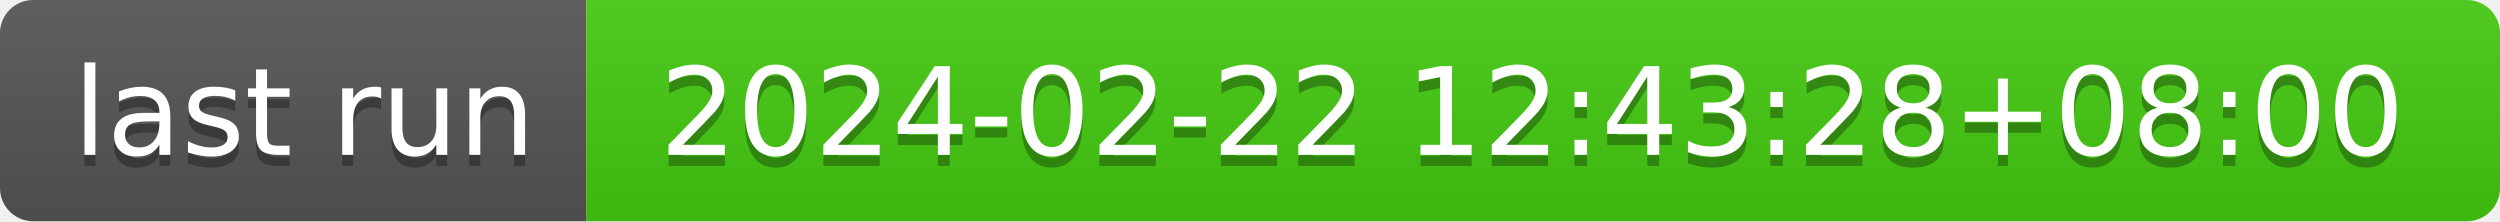
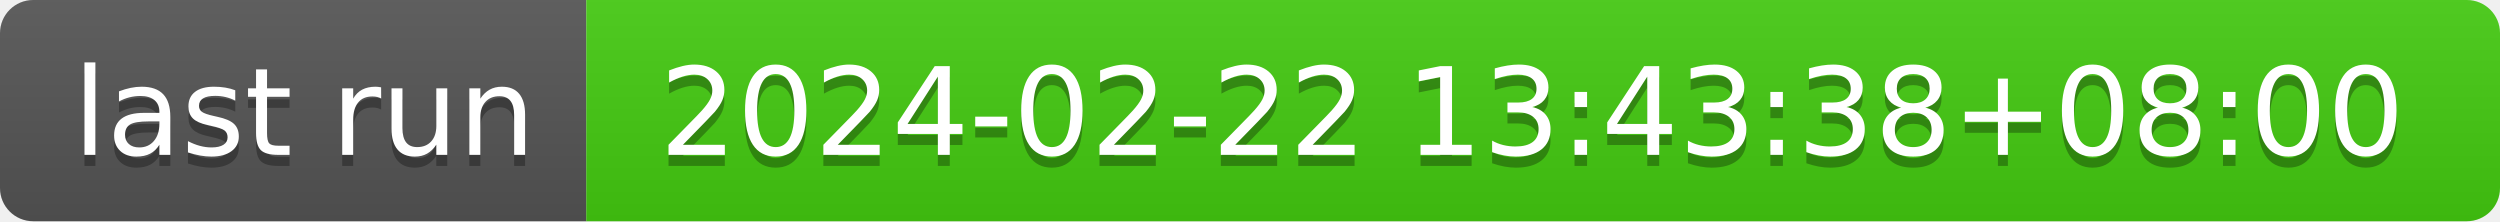
- <svg xmlns="http://www.w3.org/2000/svg" width="226" height="20" role="img" aria-label="last run: 2024-02-22 12:43:28+08:00">
+ <svg xmlns="http://www.w3.org/2000/svg" width="226" height="20" role="img" aria-label="last run: 2024-02-22 13:43:38+08:00">
  <linearGradient id="s" x2="0" y2="100%">
    <stop offset="0" stop-color="#bbb" stop-opacity=".1" />
    <stop offset="1" stop-opacity=".1" />
  </linearGradient>
  <clipPath id="r">
    <rect width="226" height="20" rx="3" fill="#fff" />
  </clipPath>
  <g clip-path="url(#r)">
    <rect width="53" height="20" fill="#555" />
    <rect x="53" width="173" height="20" fill="#4c1" />
    <rect width="226" height="20" fill="url(#s)" />
  </g>
  <g fill="#fff" text-anchor="middle" font-family="Verdana,Geneva,DejaVu Sans,sans-serif" text-rendering="geometricPrecision" font-size="110">
    <text aria-hidden="true" x="275" y="150" fill="#010101" fill-opacity=".3" transform="scale(.1)" textLength="430">last run</text>
    <text x="275" y="140" transform="scale(.1)" fill="#fff" textLength="430">last run</text>
-     <text aria-hidden="true" x="1385" y="150" fill="#010101" fill-opacity=".3" transform="scale(.1)" textLength="1630">2024-02-22 12:43:28+08:00</text>
-     <text x="1385" y="140" transform="scale(.1)" fill="#fff" textLength="1630">2024-02-22 12:43:28+08:00</text>
+     <text aria-hidden="true" x="1385" y="150" fill="#010101" fill-opacity=".3" transform="scale(.1)" textLength="1630">2024-02-22 13:43:38+08:00</text>
+     <text x="1385" y="140" transform="scale(.1)" fill="#fff" textLength="1630">2024-02-22 13:43:38+08:00</text>
  </g>
</svg>
